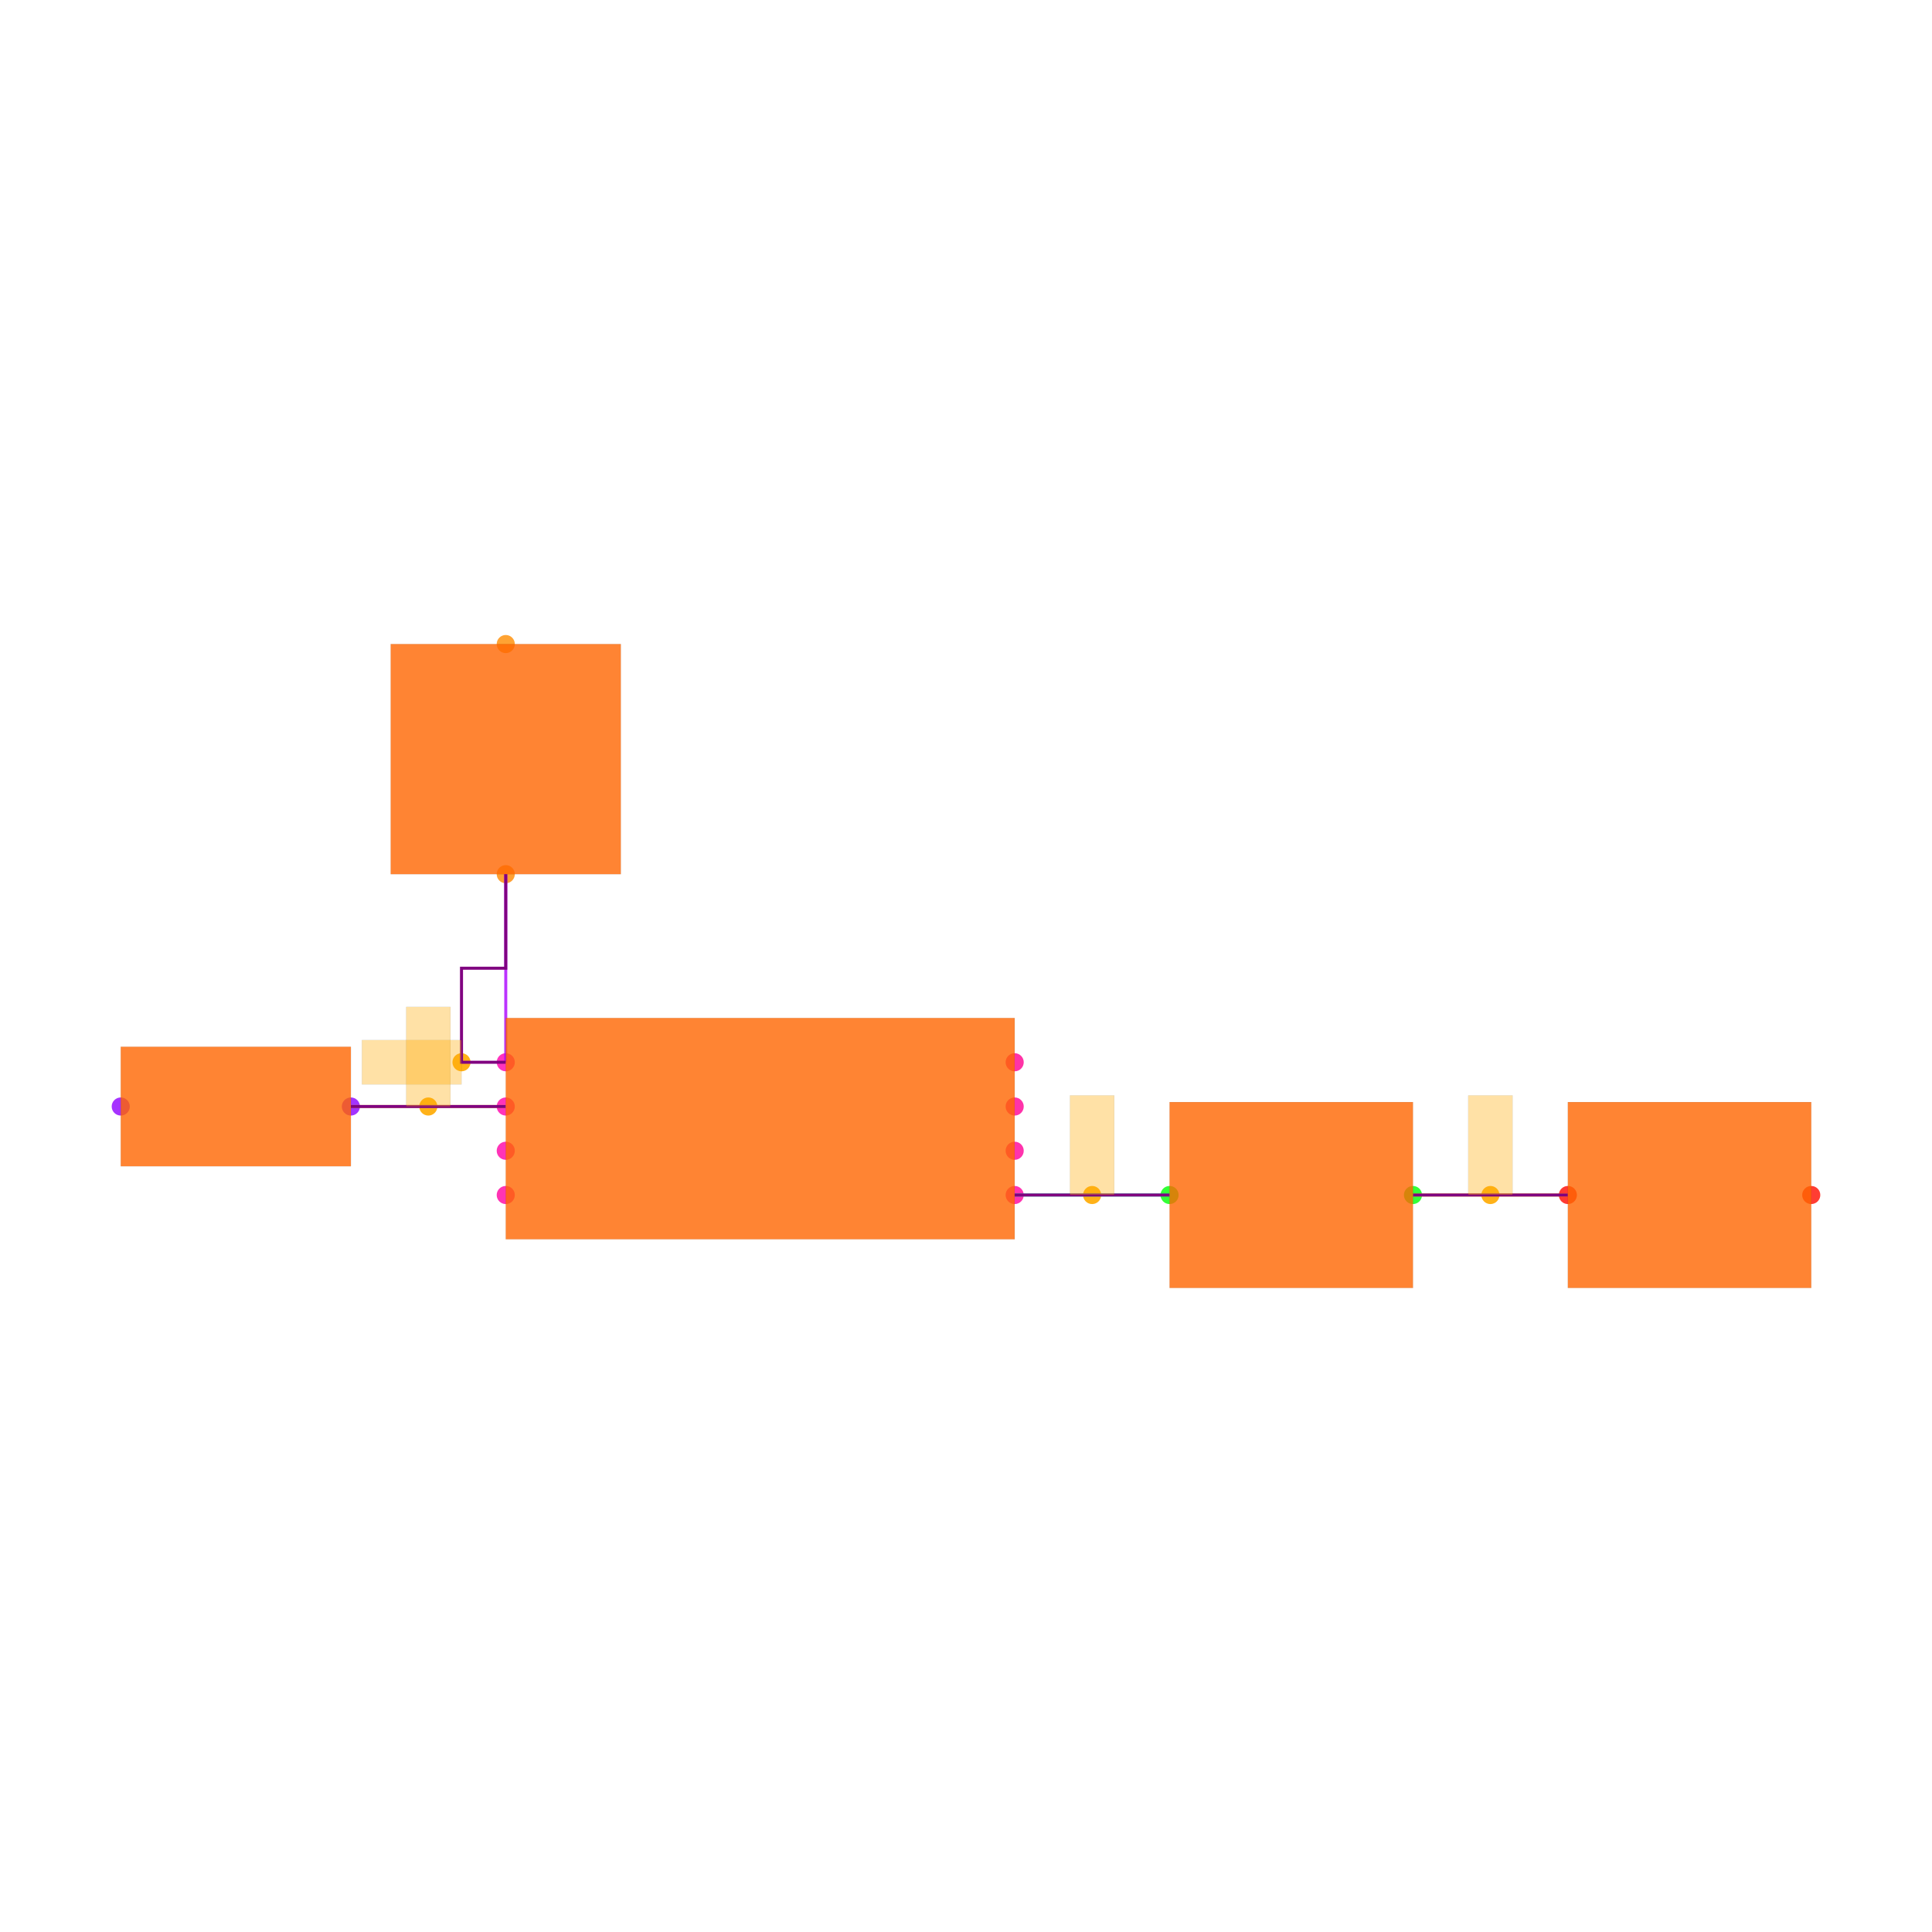
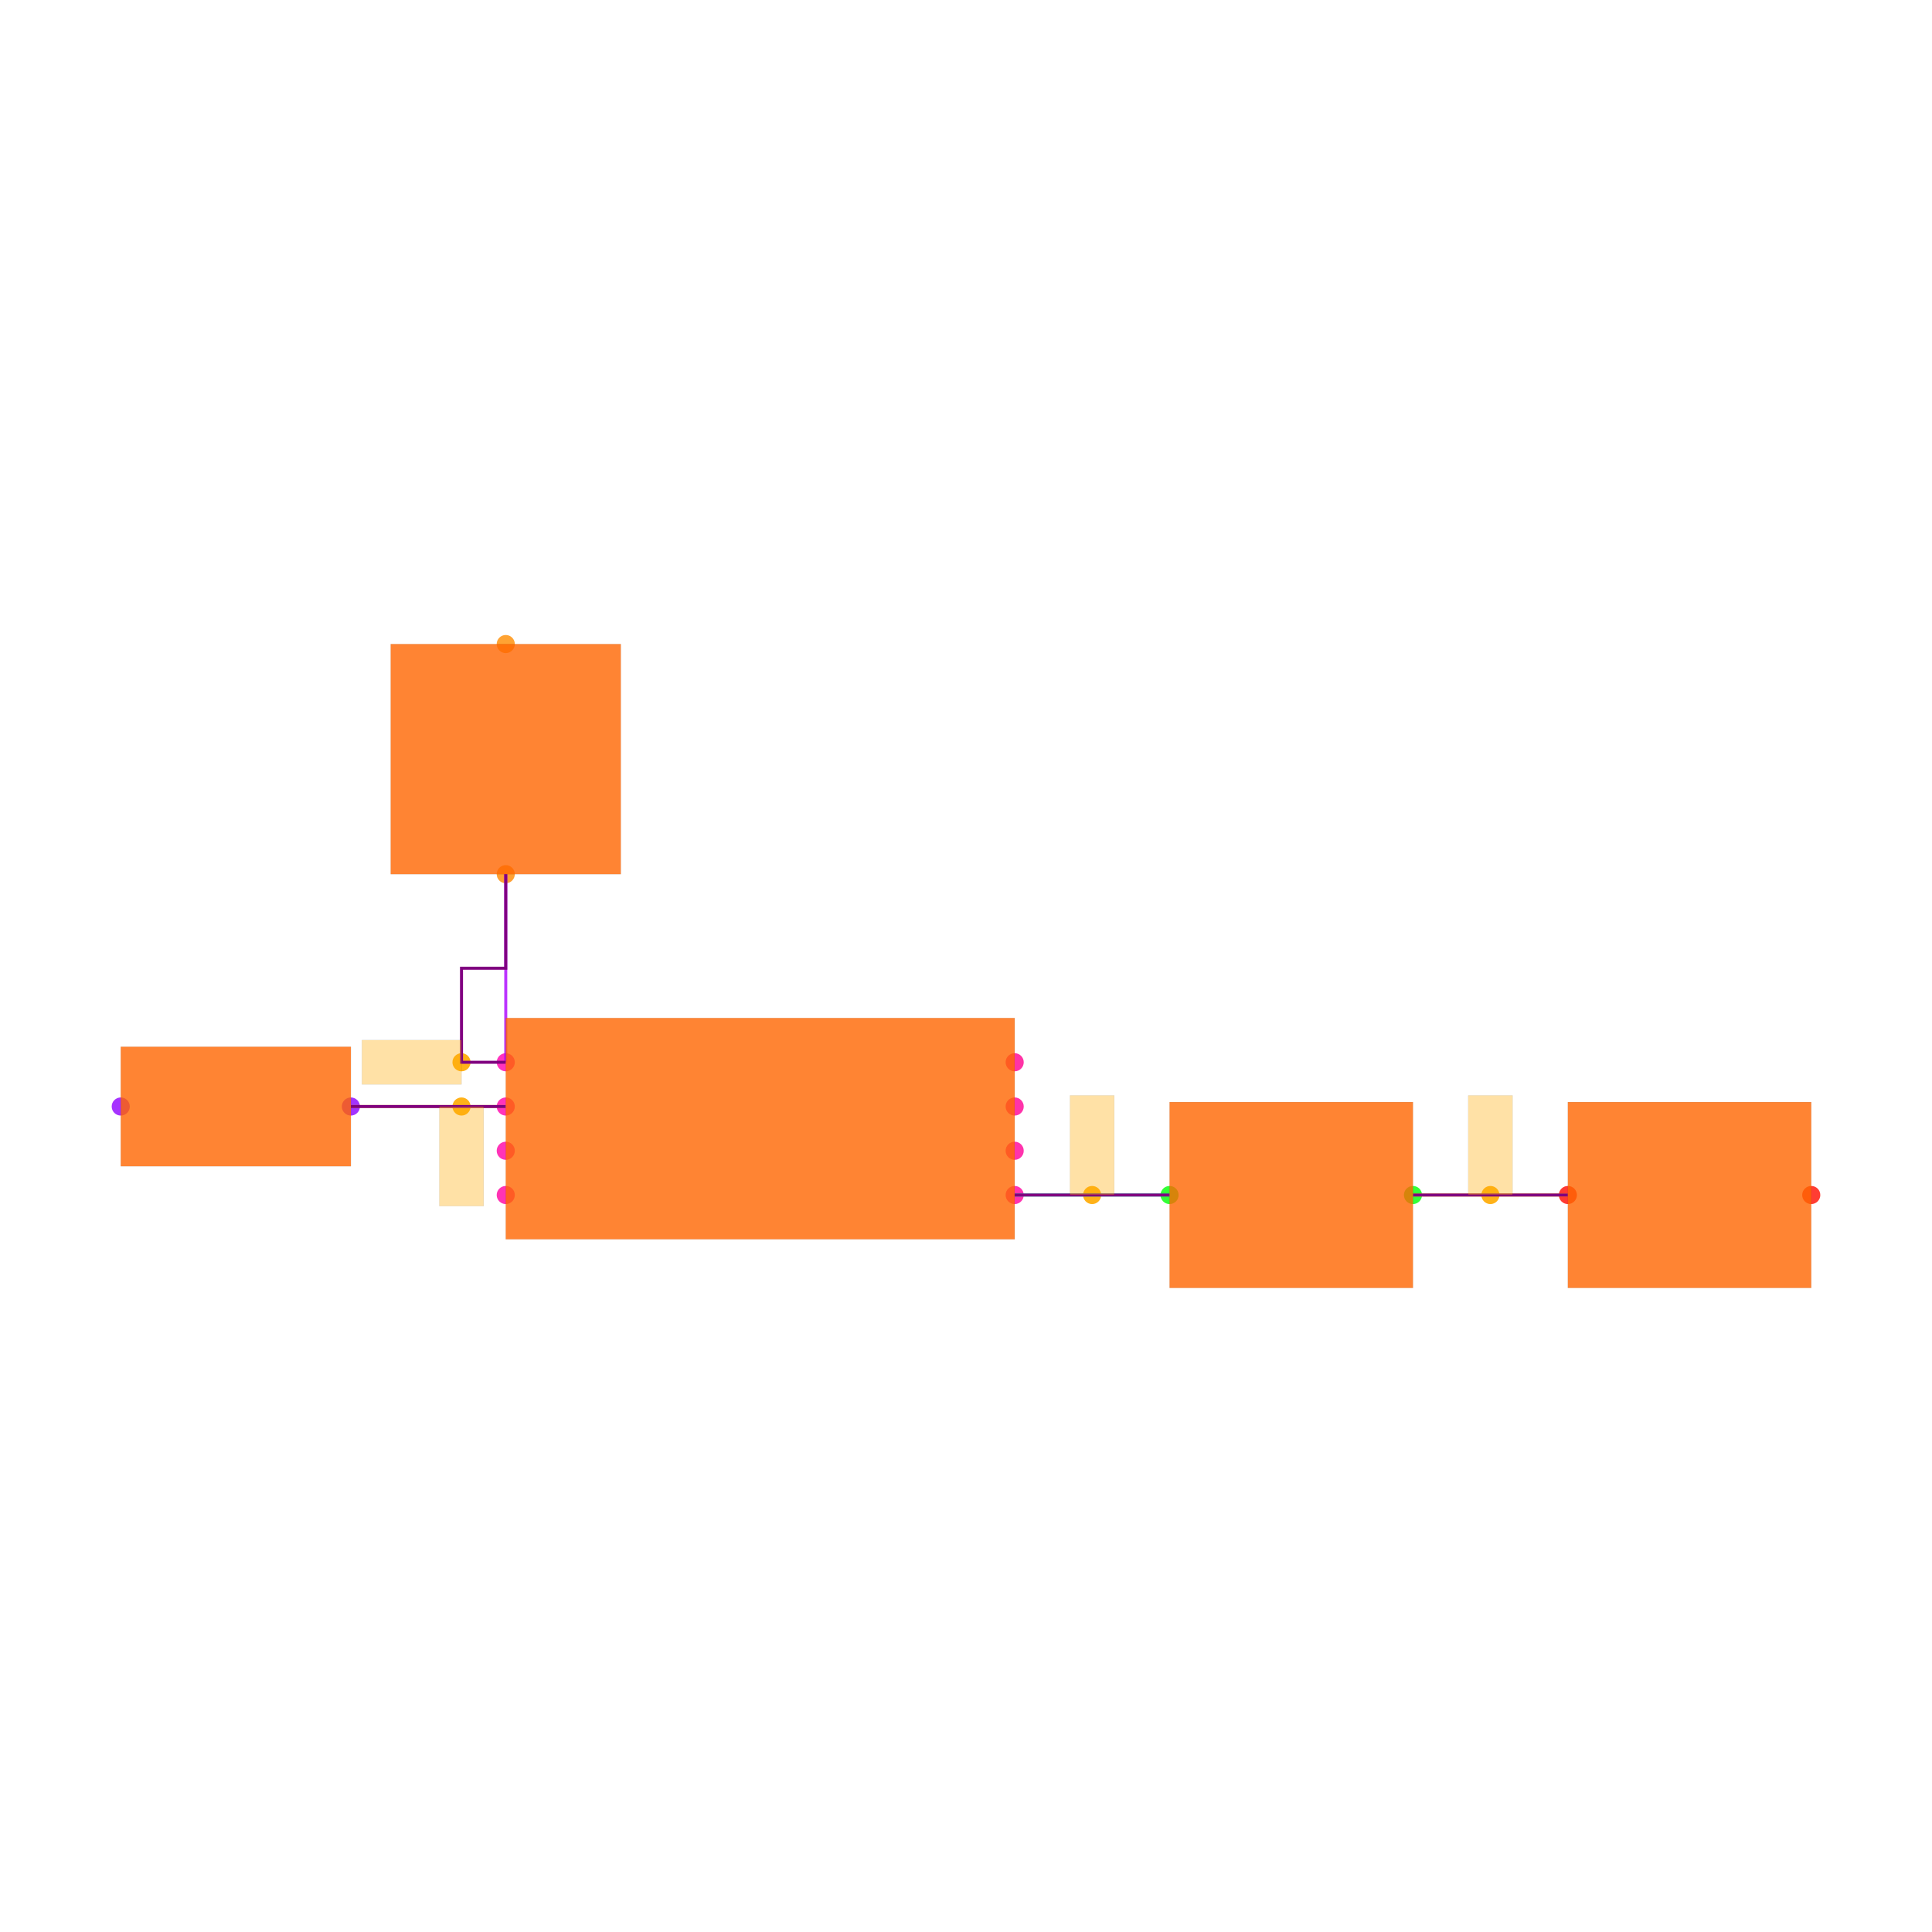
<svg xmlns="http://www.w3.org/2000/svg" width="640" height="640" viewBox="0 0 640 640">
  <rect width="100%" height="100%" fill="white" />
  <g>
    <circle data-type="point" data-label="U1.1 x-" data-x="-1.15" data-y="0.30000000000000004" cx="167.539" cy="351.885" r="3" fill="hsl(319, 100%, 50%, 0.8)" />
  </g>
  <g>
    <circle data-type="point" data-label="U1.2 x-" data-x="-1.15" data-y="0.10000000000000003" cx="167.539" cy="366.545" r="3" fill="hsl(320, 100%, 50%, 0.8)" />
  </g>
  <g>
    <circle data-type="point" data-label="U1.3 x-" data-x="-1.15" data-y="-0.09999999999999998" cx="167.539" cy="381.204" r="3" fill="hsl(321, 100%, 50%, 0.8)" />
  </g>
  <g>
    <circle data-type="point" data-label="U1.4 x-" data-x="-1.15" data-y="-0.30000000000000004" cx="167.539" cy="395.864" r="3" fill="hsl(322, 100%, 50%, 0.8)" />
  </g>
  <g>
    <circle data-type="point" data-label="U1.5 x+" data-x="1.15" data-y="-0.30000000000000004" cx="336.126" cy="395.864" r="3" fill="hsl(323, 100%, 50%, 0.8)" />
  </g>
  <g>
    <circle data-type="point" data-label="U1.6 x+" data-x="1.15" data-y="-0.10000000000000003" cx="336.126" cy="381.204" r="3" fill="hsl(324, 100%, 50%, 0.8)" />
  </g>
  <g>
    <circle data-type="point" data-label="U1.7 x+" data-x="1.15" data-y="0.09999999999999998" cx="336.126" cy="366.545" r="3" fill="hsl(325, 100%, 50%, 0.8)" />
  </g>
  <g>
    <circle data-type="point" data-label="U1.8 x+" data-x="1.15" data-y="0.30000000000000004" cx="336.126" cy="351.885" r="3" fill="hsl(326, 100%, 50%, 0.8)" />
  </g>
  <g>
    <circle data-type="point" data-label="D1.1 y-" data-x="-1.1500000000000004" data-y="1.15" cx="167.539" cy="289.581" r="3" fill="hsl(32, 100%, 50%, 0.8)" />
  </g>
  <g>
    <circle data-type="point" data-label="D1.2 y+" data-x="-1.1500000000000004" data-y="2.1900000000000004" cx="167.539" cy="213.351" r="3" fill="hsl(33, 100%, 50%, 0.8)" />
  </g>
  <g>
    <circle data-type="point" data-label="D2.1 x+" data-x="-1.85" data-y="0.10000000000000002" cx="116.23" cy="366.545" r="3" fill="hsl(273, 100%, 50%, 0.8)" />
  </g>
  <g>
    <circle data-type="point" data-label="D2.2 x-" data-x="-2.89" data-y="0.10000000000000016" cx="40" cy="366.545" r="3" fill="hsl(274, 100%, 50%, 0.8)" />
  </g>
  <g>
    <circle data-type="point" data-label="C1.1 x-" data-x="1.8499999999999996" data-y="-0.3000000000000007" cx="387.435" cy="395.864" r="3" fill="hsl(121, 100%, 50%, 0.8)" />
  </g>
  <g>
    <circle data-type="point" data-label="C1.2 x+" data-x="2.95" data-y="-0.3000000000000007" cx="468.063" cy="395.864" r="3" fill="hsl(122, 100%, 50%, 0.8)" />
  </g>
  <g>
    <circle data-type="point" data-label="C2.1 x-" data-x="3.6500000000000004" data-y="-0.3000000000000007" cx="519.372" cy="395.864" r="3" fill="hsl(2, 100%, 50%, 0.8)" />
  </g>
  <g>
    <circle data-type="point" data-label="C2.2 x+" data-x="4.75" data-y="-0.3000000000000007" cx="600" cy="395.864" r="3" fill="hsl(3, 100%, 50%, 0.8)" />
  </g>
  <g>
    <circle data-type="point" data-label="anchorPoint orientation: x-" data-x="-1.3499999999999999" data-y="0.30000000000000004" cx="152.88" cy="351.885" r="3" fill="hsl(40, 100%, 50%, 0.9)" />
  </g>
  <g>
-     <circle data-type="point" data-label="anchorPoint orientation: y+" data-x="-1.5" data-y="0.10000000000000003" cx="141.885" cy="366.545" r="3" fill="hsl(40, 100%, 50%, 0.9)" />
+     <circle data-type="point" data-label="anchorPoint orientation: y-" data-x="-1.3499999999999999" data-y="0.10000000000000003" cx="152.88" cy="366.545" r="3" fill="hsl(40, 100%, 50%, 0.9)" />
  </g>
  <g>
    <circle data-type="point" data-label="anchorPoint orientation: y+" data-x="1.4999999999999998" data-y="-0.3000000000000004" cx="361.78" cy="395.864" r="3" fill="hsl(40, 100%, 50%, 0.9)" />
  </g>
  <g>
    <circle data-type="point" data-label="anchorPoint orientation: y+" data-x="3.3000000000000003" data-y="-0.3000000000000007" cx="493.717" cy="395.864" r="3" fill="hsl(40, 100%, 50%, 0.9)" />
  </g>
  <g>
    <polyline data-points="1.15,-0.30000000000000004 1.8499999999999996,-0.3000000000000007" data-type="line" data-label="" points="336.126,395.864 387.435,395.864" fill="none" stroke="hsl(160, 100%, 50%, 0.8)" stroke-width="1" />
  </g>
  <g>
    <polyline data-points="2.95,-0.3000000000000007 3.6500000000000004,-0.3000000000000007" data-type="line" data-label="" points="468.063,395.864 519.372,395.864" fill="none" stroke="hsl(48, 100%, 50%, 0.8)" stroke-width="1" />
  </g>
  <g>
    <polyline data-points="-1.15,0.30000000000000004 -1.1500000000000004,1.15" data-type="line" data-label="" points="167.539,351.885 167.539,289.581" fill="none" stroke="hsl(280, 100%, 50%, 0.8)" stroke-width="1" />
  </g>
  <g>
    <polyline data-points="-1.15,0.10000000000000003 -1.85,0.10000000000000002" data-type="line" data-label="" points="167.539,366.545 116.23,366.545" fill="none" stroke="hsl(48, 100%, 50%, 0.8)" stroke-width="1" />
  </g>
  <g>
    <polyline data-points="1.15,-0.30000000000000004 1.8499999999999996,-0.3000000000000007" data-type="line" data-label="" points="336.126,395.864 387.435,395.864" fill="none" stroke="purple" stroke-width="1" />
  </g>
  <g>
    <polyline data-points="2.95,-0.3000000000000007 3.6500000000000004,-0.3000000000000007" data-type="line" data-label="" points="468.063,395.864 519.372,395.864" fill="none" stroke="purple" stroke-width="1" />
  </g>
  <g>
    <polyline data-points="-1.15,0.30000000000000004 -1.3499999999999999,0.30000000000000004 -1.3499999999999999,0.7250000000000001 -1.1500000000000004,0.7250000000000001 -1.1500000000000004,1.15" data-type="line" data-label="" points="167.539,351.885 152.88,351.885 152.88,320.733 167.539,320.733 167.539,289.581" fill="none" stroke="purple" stroke-width="1" />
  </g>
  <g>
    <polyline data-points="-1.15,0.10000000000000003 -1.85,0.10000000000000002" data-type="line" data-label="" points="167.539,366.545 116.23,366.545" fill="none" stroke="purple" stroke-width="1" />
  </g>
  <g>
    <rect data-type="rect" data-label="schematic_component_0" data-x="0" data-y="0" x="167.539" y="337.225" width="168.586" height="73.298" fill="hsl(24, 100%, 50%, 0.8)" stroke="black" stroke-width="0.014" />
  </g>
  <g>
    <rect data-type="rect" data-label="schematic_component_1" data-x="-1.1500000000000004" data-y="1.6700000000000002" x="129.424" y="213.351" width="76.23" height="76.23" fill="hsl(24, 100%, 50%, 0.8)" stroke="black" stroke-width="0.014" />
  </g>
  <g>
    <rect data-type="rect" data-label="schematic_component_2" data-x="-2.37" data-y="0.10000000000000009" x="40" y="346.754" width="76.23" height="39.581" fill="hsl(24, 100%, 50%, 0.8)" stroke="black" stroke-width="0.014" />
  </g>
  <g>
    <rect data-type="rect" data-label="schematic_component_3" data-x="2.4" data-y="-0.3000000000000007" x="387.435" y="365.079" width="80.628" height="61.571" fill="hsl(24, 100%, 50%, 0.8)" stroke="black" stroke-width="0.014" />
  </g>
  <g>
    <rect data-type="rect" data-label="schematic_component_4" data-x="4.2" data-y="-0.3000000000000007" x="519.372" y="365.079" width="80.628" height="61.571" fill="hsl(24, 100%, 50%, 0.8)" stroke="black" stroke-width="0.014" />
  </g>
  <g>
-     <rect data-type="rect" data-label="netId: .U1 .OUT1 to .D1 .pin1 globalConnNetId: connectivity_net2" data-x="-1.575" data-y="0.30000000000000004" x="119.895" y="344.555" width="32.984" height="14.66" fill="hsl(40, 100%, 50%, 0.35)" stroke="black" stroke-width="0.014" />
+     <rect data-type="rect" data-label="netId: .U1 .OUT1 to .D1 .pin1 globalConnNetId: connectivity_net2 available orientations: any" data-x="-1.575" data-y="0.30000000000000004" x="119.895" y="344.555" width="32.984" height="14.66" fill="hsl(40, 100%, 50%, 0.35)" stroke="black" stroke-width="0.014" />
  </g>
  <g>
-     <rect data-type="rect" data-label="netId: .U1 .OUT2 to .D2 .pin1 globalConnNetId: connectivity_net3" data-x="-1.5" data-y="0.32500000000000007" x="134.555" y="333.56" width="14.66" height="32.984" fill="hsl(40, 100%, 50%, 0.35)" stroke="black" stroke-width="0.014" />
+     <rect data-type="rect" data-label="netId: .U1 .OUT2 to .D2 .pin1 globalConnNetId: connectivity_net3 available orientations: any" data-x="-1.3499999999999999" data-y="-0.12499999999999997" x="145.55" y="366.545" width="14.66" height="32.984" fill="hsl(40, 100%, 50%, 0.35)" stroke="black" stroke-width="0.014" />
  </g>
  <g>
-     <rect data-type="rect" data-label="netId: .U1 .VCC to .C1 .pin1 globalConnNetId: connectivity_net0" data-x="1.4999999999999998" data-y="-0.07500000000000037" x="354.45" y="362.88" width="14.66" height="32.984" fill="hsl(40, 100%, 50%, 0.35)" stroke="black" stroke-width="0.014" />
+     <rect data-type="rect" data-label="netId: .U1 .VCC to .C1 .pin1 globalConnNetId: connectivity_net0 available orientations: any" data-x="1.4999999999999998" data-y="-0.07500000000000037" x="354.45" y="362.88" width="14.66" height="32.984" fill="hsl(40, 100%, 50%, 0.35)" stroke="black" stroke-width="0.014" />
  </g>
  <g>
-     <rect data-type="rect" data-label="netId: .C1 .pin2 to .C2 .pin1 globalConnNetId: connectivity_net1" data-x="3.3000000000000003" data-y="-0.0750000000000007" x="486.387" y="362.88" width="14.66" height="32.984" fill="hsl(40, 100%, 50%, 0.35)" stroke="black" stroke-width="0.014" />
+     <rect data-type="rect" data-label="netId: .C1 .pin2 to .C2 .pin1 globalConnNetId: connectivity_net1 available orientations: any" data-x="3.3000000000000003" data-y="-0.0750000000000007" x="486.387" y="362.88" width="14.66" height="32.984" fill="hsl(40, 100%, 50%, 0.35)" stroke="black" stroke-width="0.014" />
  </g>
  <g id="crosshair" style="display: none">
    <line id="crosshair-h" y1="0" y2="640" stroke="#666" stroke-width="0.5" />
    <line id="crosshair-v" x1="0" x2="640" stroke="#666" stroke-width="0.5" />
    <text id="coordinates" font-family="monospace" font-size="12" fill="#666" />
  </g>
</svg>
